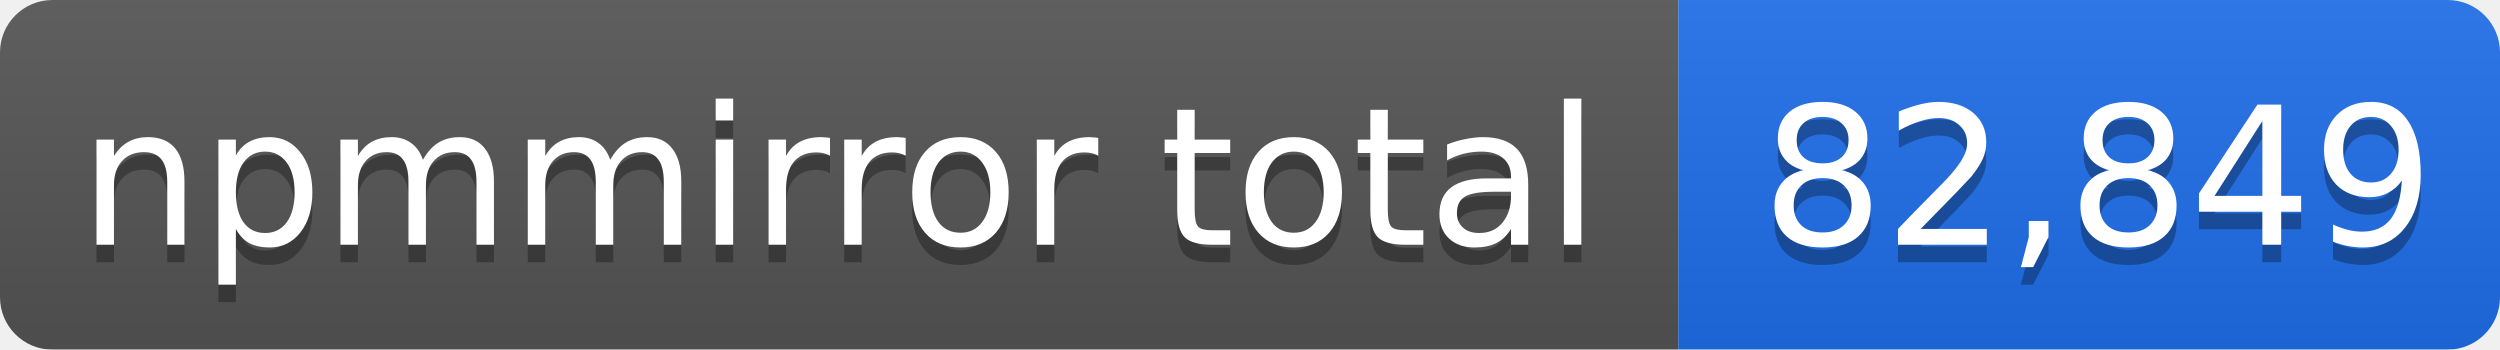
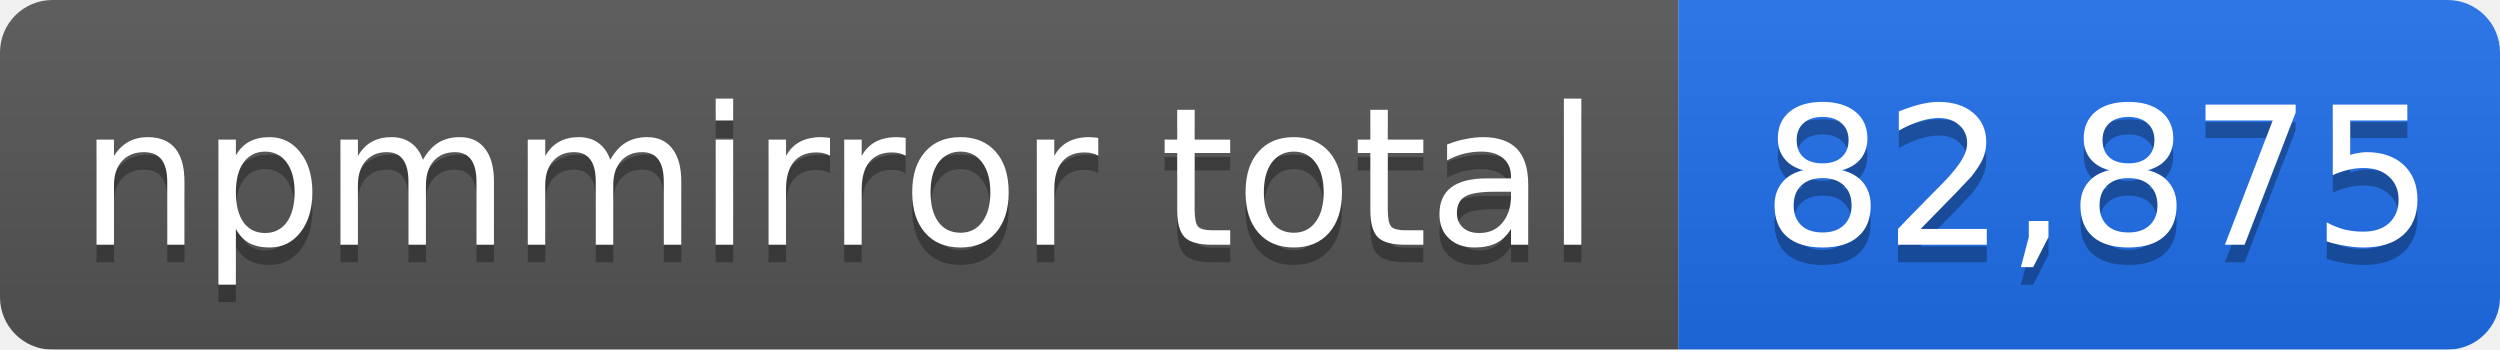
- <svg xmlns="http://www.w3.org/2000/svg" width="143" height="20" role="img" aria-label="npmmirror total: 82,849">
+ <svg xmlns="http://www.w3.org/2000/svg" width="143" height="20" role="img" aria-label="npmmirror total: 82,875">
  <linearGradient id="s" x2="0" y2="100%">
    <stop offset="0" stop-color="#bbb" stop-opacity=".1" />
    <stop offset="1" stop-opacity=".1" />
  </linearGradient>
  <mask id="m">
    <rect width="143" height="20" rx="3" fill="#fff" />
  </mask>
  <g mask="url(#m)">
    <rect width="96" height="20" fill="#555" />
    <rect x="96" width="47" height="20" fill="#1f6feb" />
    <rect width="143" height="20" fill="url(#s)" />
  </g>
  <g fill="#fff" text-anchor="middle" font-family="Verdana,Geneva,DejaVu Sans,sans-serif" font-size="11">
    <text x="48" y="15" fill="#010101" fill-opacity=".3">npmmirror total</text>
    <text x="48" y="14">npmmirror total</text>
-     <text x="120" y="15" fill="#010101" fill-opacity=".3">82,849</text>
-     <text x="120" y="14">82,849</text>
+     <text x="120" y="15" fill="#010101" fill-opacity=".3">82,875</text>
+     <text x="120" y="14">82,875</text>
  </g>
</svg>
